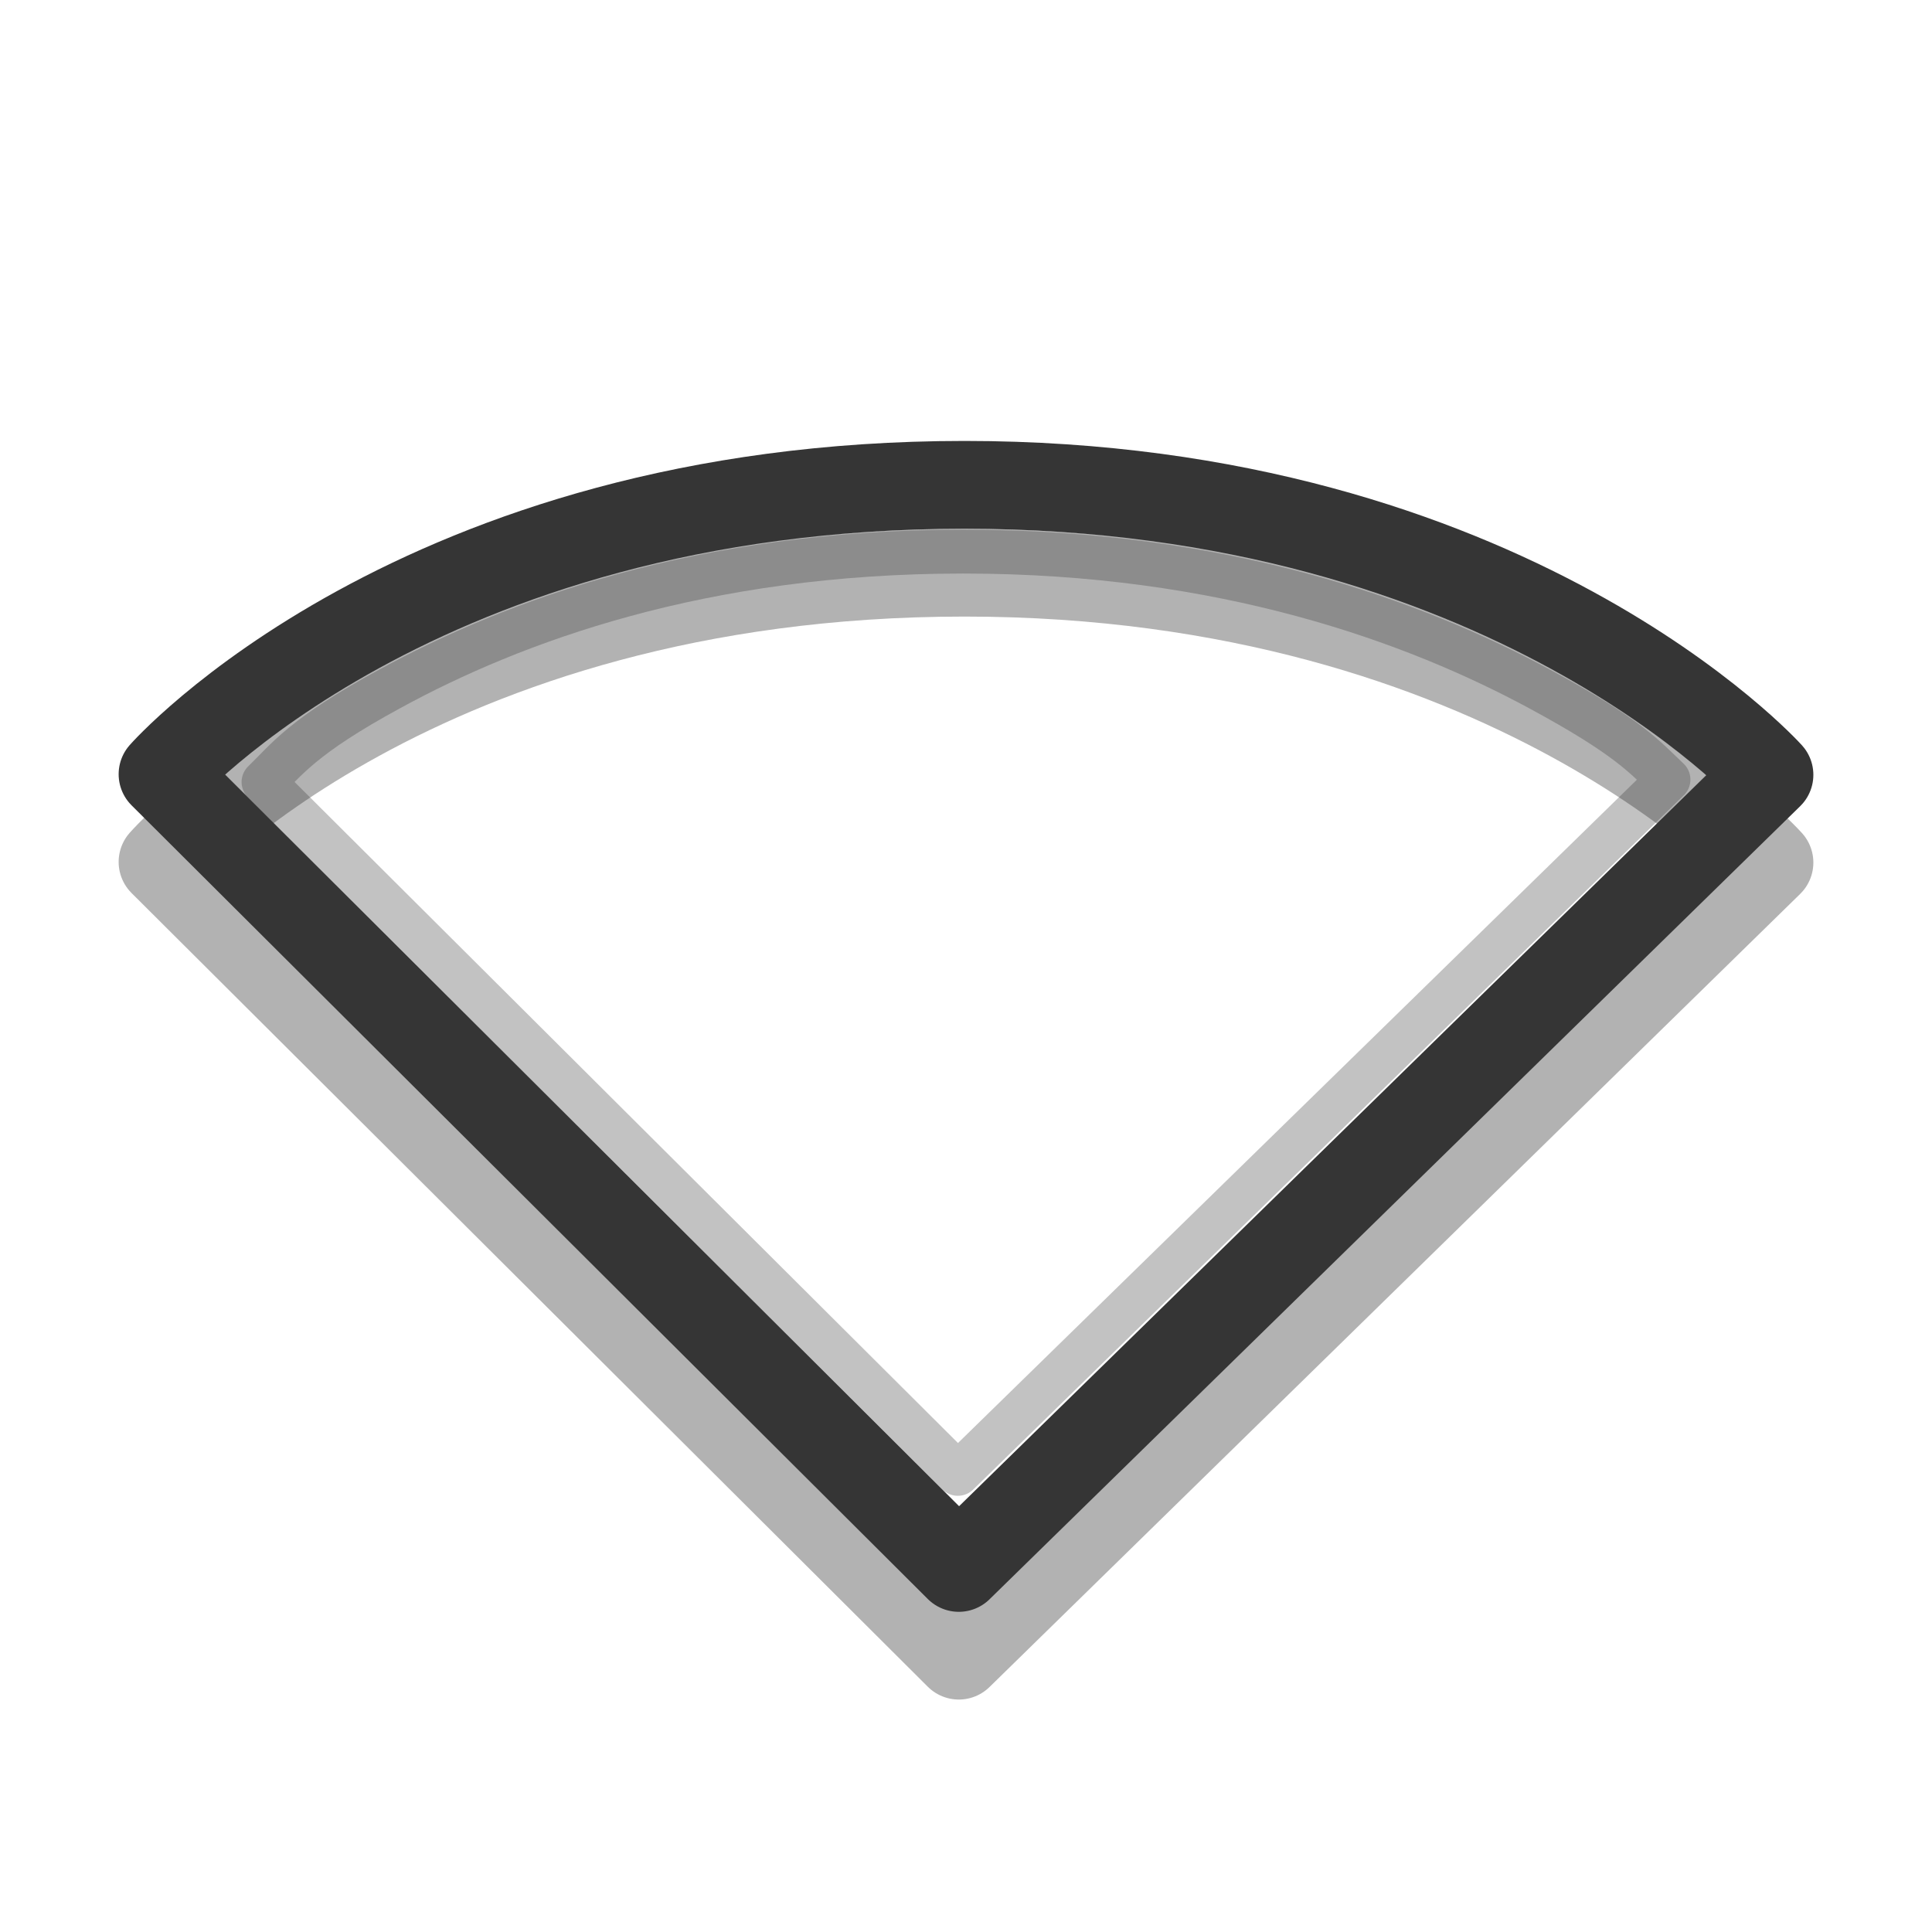
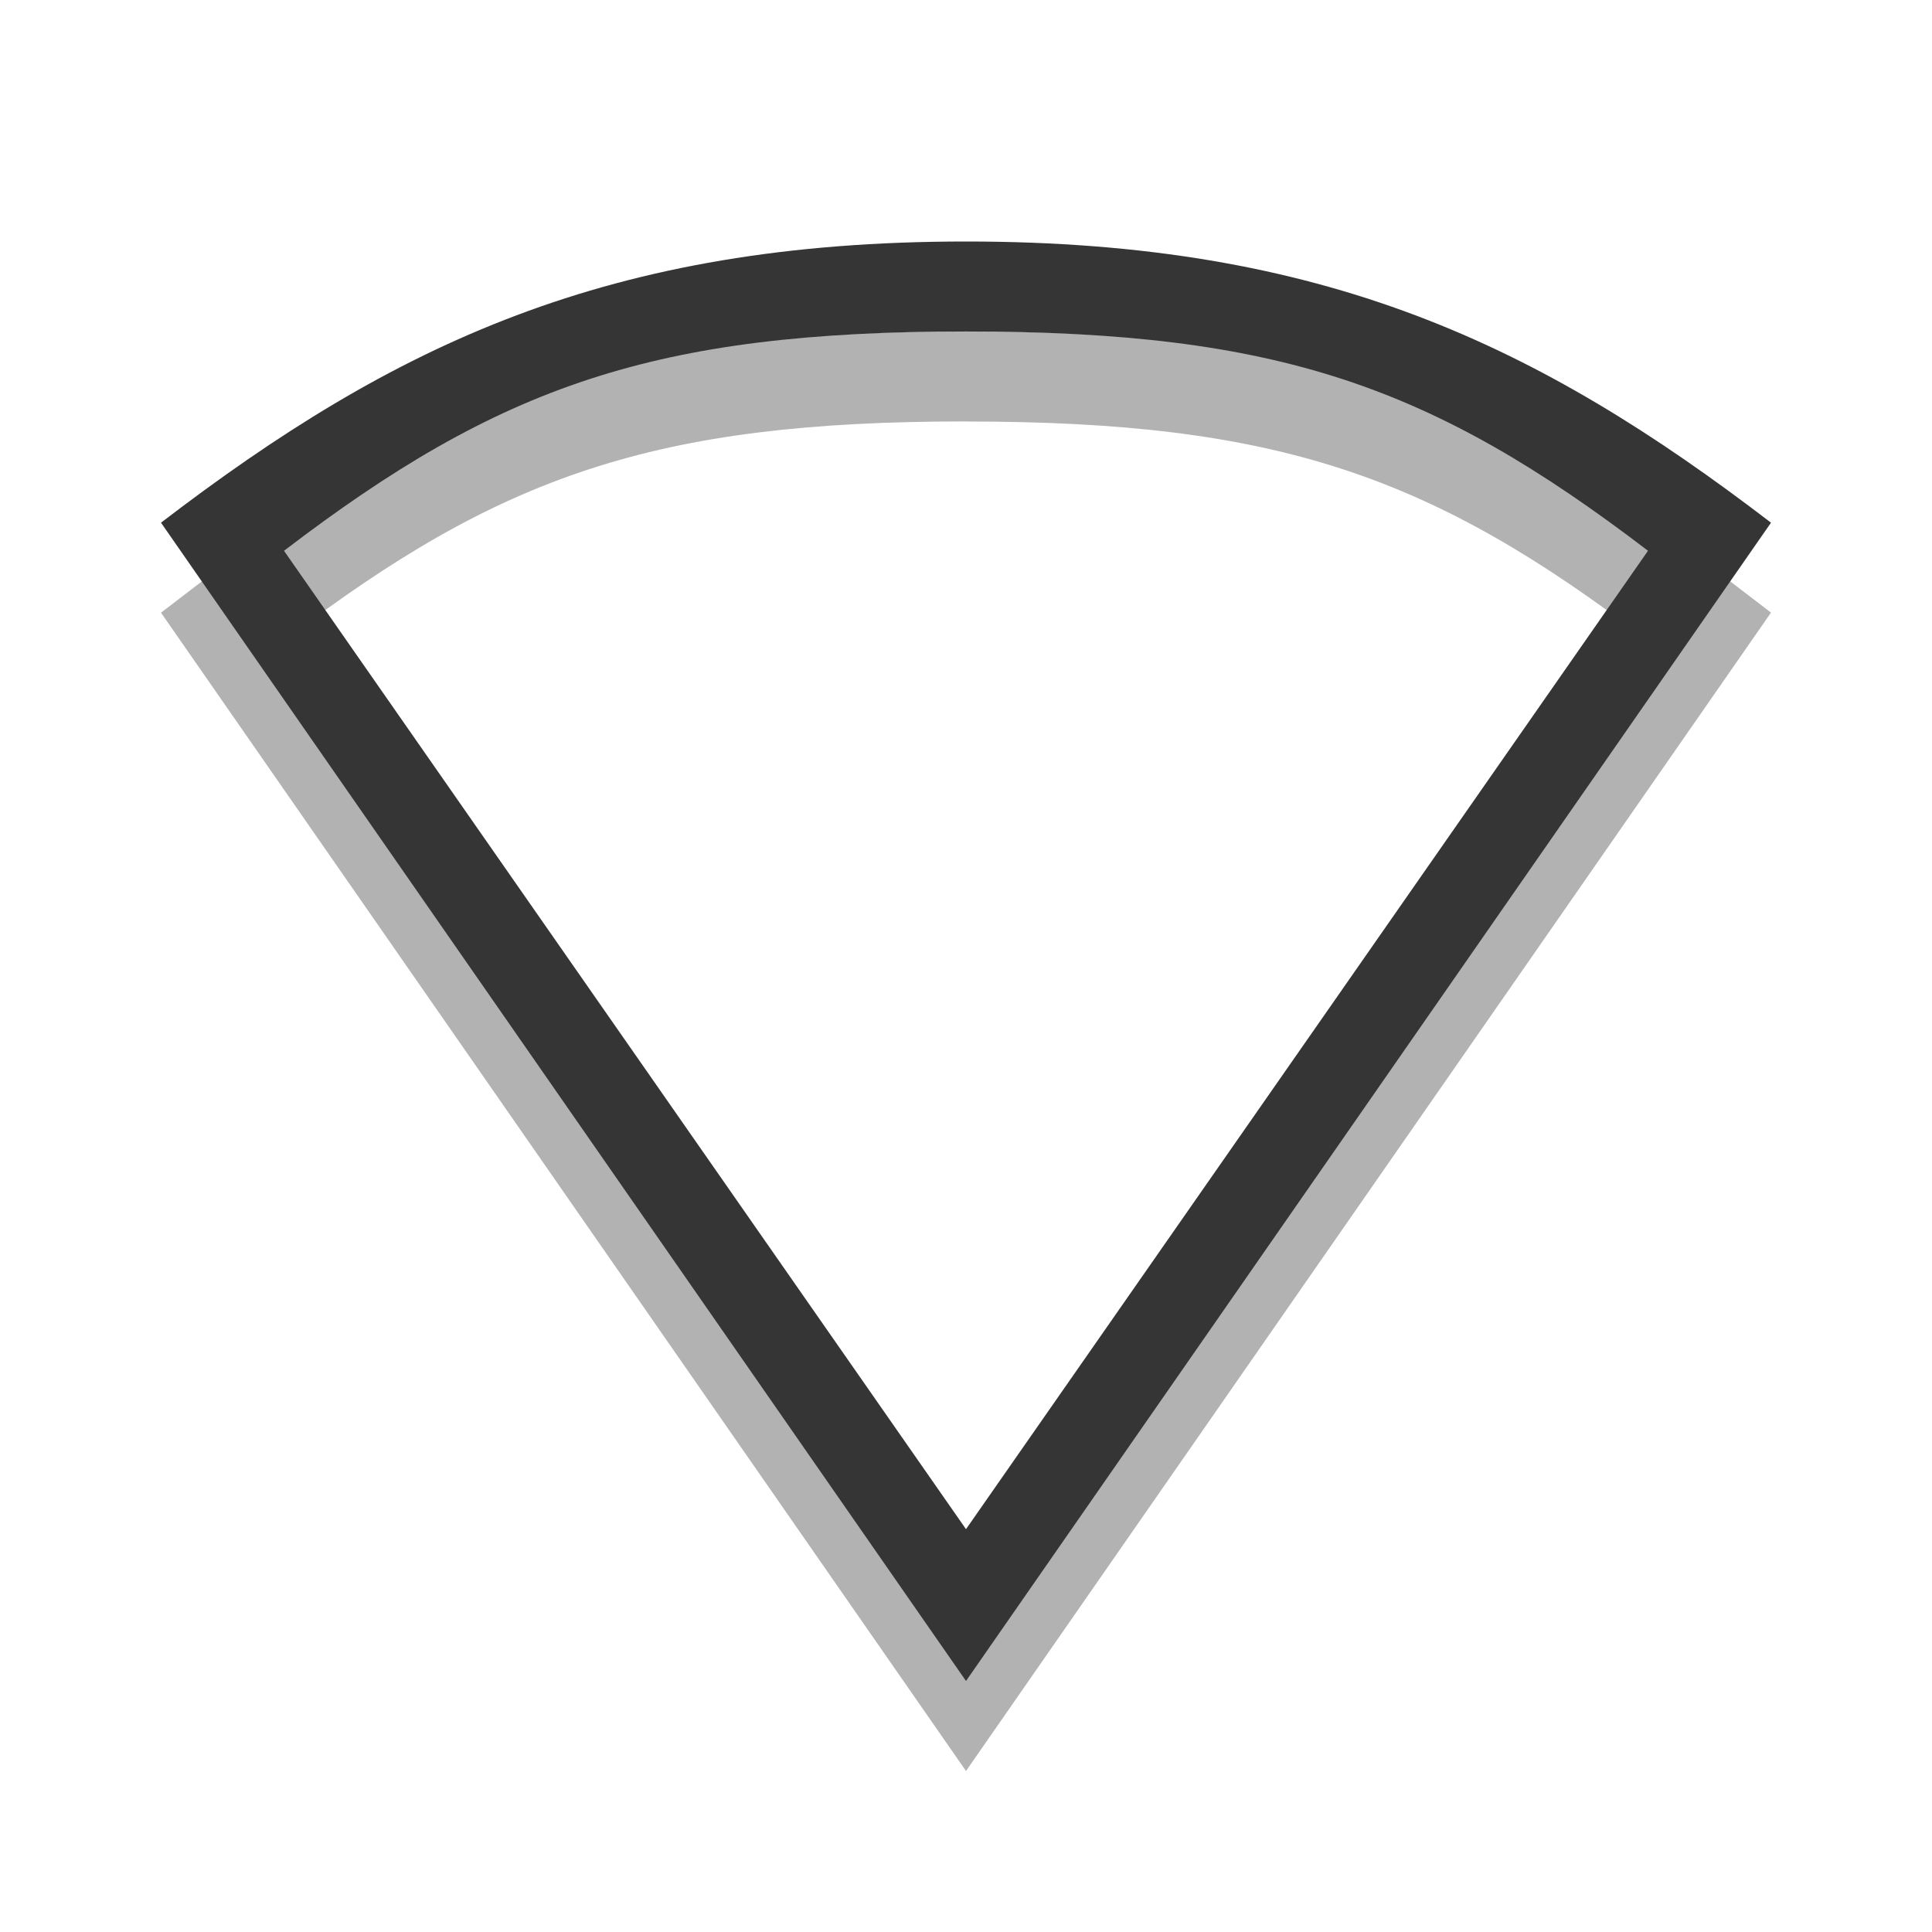
- <svg xmlns="http://www.w3.org/2000/svg" width="24" height="24" viewBox="0 0 24 24">
-   <g style="fill:none;stroke-linecap:round;stroke-linejoin:round">
-     <path style="stroke-opacity:.302;stroke:#000" d="M 10.918 18.853 L 1.851 9.815 C 1.851 9.815 4.748 6.521 10.982 6.521 C 17.184 6.521 20.149 9.822 20.149 9.822 Z " transform="scale(1.09091)" />
-     <g style="stroke:#353535">
-       <path d="M 10.918 17.854 L 1.851 8.816 C 1.851 8.816 4.748 5.521 10.982 5.521 C 17.184 5.521 20.149 8.823 20.149 8.823 Z " transform="scale(1.09091)" />
-       <path style="stroke-opacity:.302;stroke-width:.5" d="M 10.968 6.281 C 7.985 6.281 5.844 7.076 4.437 7.845 C 3.434 8.39 3.262 8.655 3.001 8.905 L 10.907 16.783 L 18.999 8.877 C 18.727 8.619 18.541 8.39 17.531 7.845 C 16.106 7.076 13.936 6.281 10.968 6.281 Z " transform="scale(1.09091)" />
-     </g>
-   </g>
+ <svg xmlns="http://www.w3.org/2000/svg" width="24" height="24" viewBox="0 0 24 24" id="svg2" version="1.1">
+   <defs id="defs16" />
+   <path id="path3899" d="m 12,4.118 c -5.556,0 -7.11,1.28 -10,3.493 L 12,22 22,7.61 C 19.11,5.398 17.556,4.118 12,4.118 z m 0,1.118 c 3.872,0 5.789,0.674 8.472,2.724 L 12,20.114 3.528,7.96 C 6.211,5.91 8.128,5.235 12,5.235 z" style="line-height:normal;color:#000000;fill:#000000;fill-opacity:0.302" />
+   <path style="line-height:normal;color:#000000;fill:#353535;fill-opacity:1" d="M 12,3 C 7.556,3 4.89,4.28 2,6.493 L 12,20.882 22,6.493 C 19.11,4.28 16.444,3 12,3 z m 0,1.118 c 3.872,0 5.789,0.674 8.472,2.724 L 12,18.996 3.528,6.842 C 6.211,4.792 8.128,4.118 12,4.118 z" id="path18-7" />
</svg>
